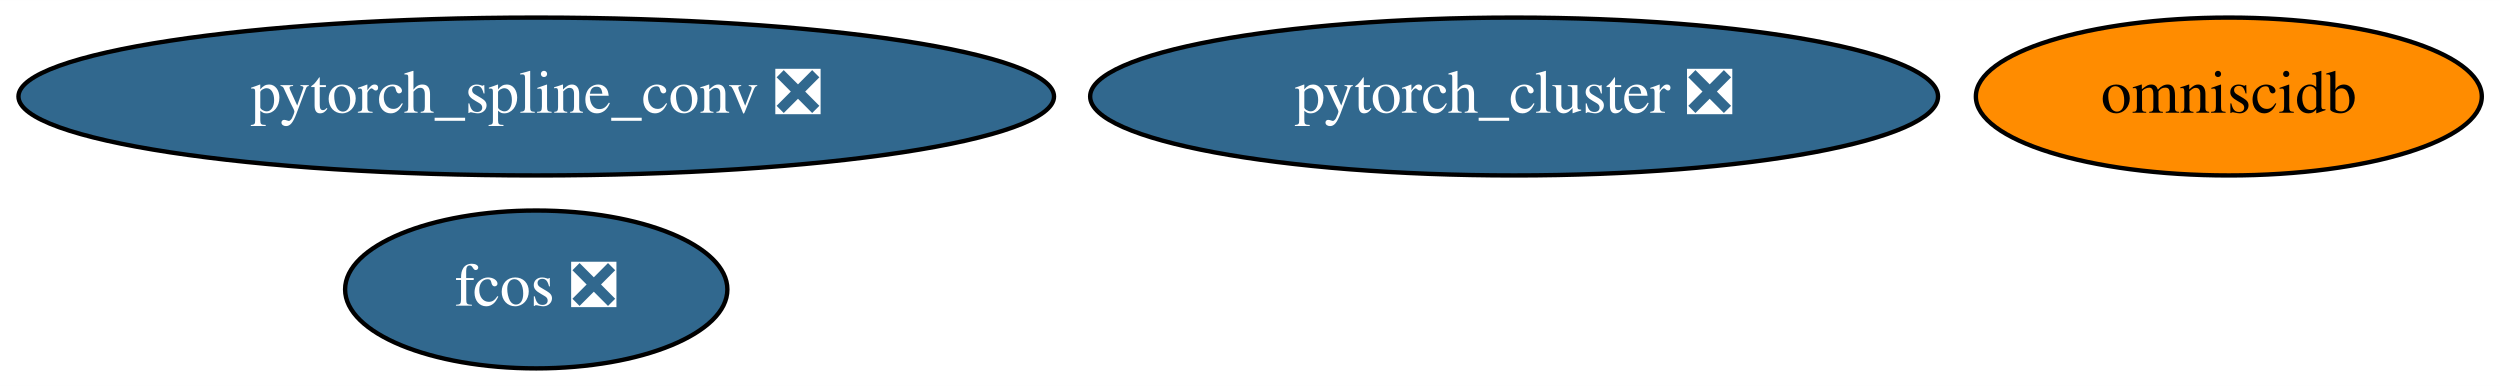
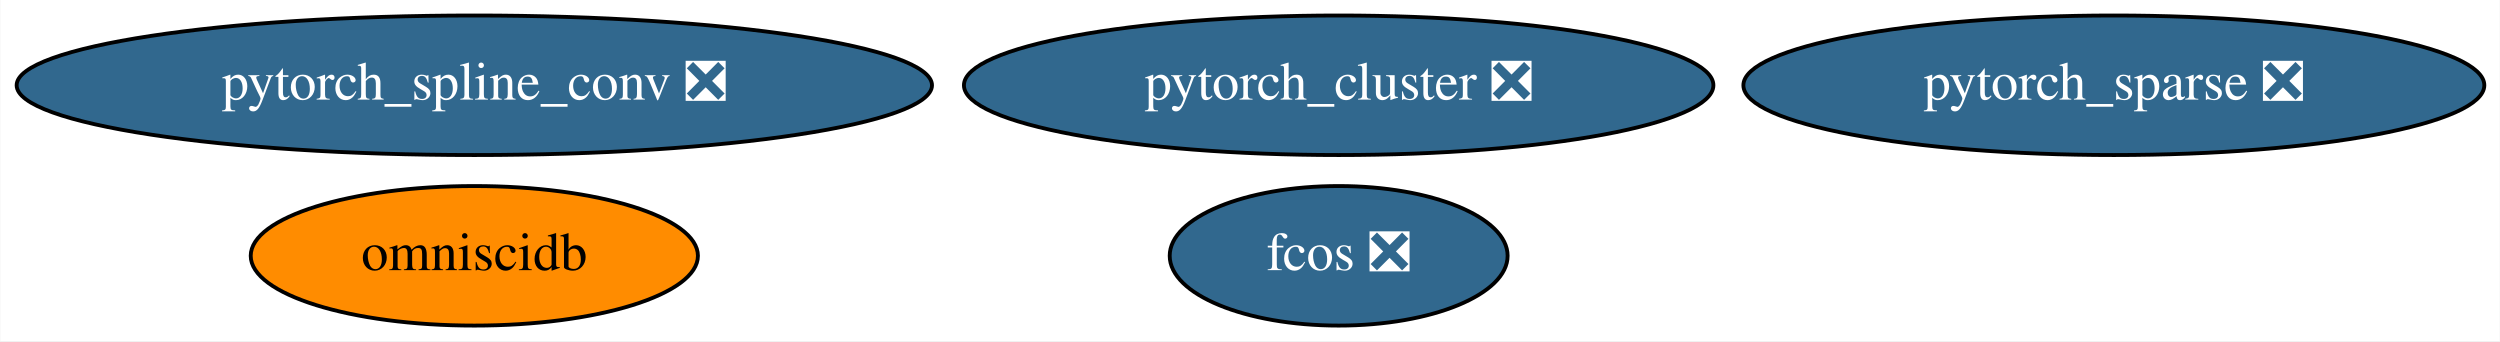
- <svg xmlns="http://www.w3.org/2000/svg" xmlns:xlink="http://www.w3.org/1999/xlink" width="570pt" height="88pt" viewBox="0.00 0.00 570.13 88.00">
+ <svg xmlns="http://www.w3.org/2000/svg" xmlns:xlink="http://www.w3.org/1999/xlink" width="645pt" height="88pt" viewBox="0.00 0.00 644.83 88.00">
  <g id="graph0" class="graph" transform="scale(1 1) rotate(0) translate(4 84)">
-     <polygon fill="white" stroke="transparent" points="-4,4 -4,-84 566.13,-84 566.13,4 -4,4" />
+     <polygon fill="white" stroke="transparent" points="-4,4 -4,-84 640.83,-84 640.83,4 -4,4" />
    <g id="node1" class="node">
      <g id="a_node1">
        <a xlink:href="https://github.com/conda-forge/pytorch_cluster-feedstock/pull/19" xlink:title="pytorch_cluster ❎">
          <ellipse fill="#31688e" stroke="black" cx="341.29" cy="-62" rx="96.68" ry="18" />
          <text text-anchor="middle" x="341.29" y="-58.3" font-family="Times,serif" font-size="14.00" fill="white">pytorch_cluster ❎</text>
        </a>
      </g>
    </g>
    <g id="node2" class="node">
      <g id="a_node2">
        <a xlink:href="https://github.com/conda-forge/pytorch_spline_conv-feedstock/pull/13" xlink:title="pytorch_spline_conv ❎">
          <ellipse fill="#31688e" stroke="black" cx="118.29" cy="-62" rx="118.08" ry="18" />
          <text text-anchor="middle" x="118.29" y="-58.3" font-family="Times,serif" font-size="14.00" fill="white">pytorch_spline_conv ❎</text>
        </a>
      </g>
    </g>
    <g id="node3" class="node">
      <g id="a_node3">
-         <a xlink:href="https://github.com/conda-forge/omniscidb-feedstock" xlink:title="omniscidb">
-           <ellipse fill="#ff8c00" stroke="black" cx="504.29" cy="-62" rx="57.69" ry="18" />
-           <text text-anchor="middle" x="504.29" y="-58.3" font-family="Times,serif" font-size="14.00">omniscidb</text>
+         <a xlink:href="https://github.com/conda-forge/pytorch_sparse-feedstock/pull/24" xlink:title="pytorch_sparse ❎">
+           <ellipse fill="#31688e" stroke="black" cx="541.29" cy="-62" rx="95.58" ry="18" />
+           <text text-anchor="middle" x="541.29" y="-58.3" font-family="Times,serif" font-size="14.00" fill="white">pytorch_sparse ❎</text>
        </a>
      </g>
    </g>
    <g id="node4" class="node">
      <g id="a_node4">
+         <a xlink:href="https://github.com/conda-forge/omniscidb-feedstock" xlink:title="omniscidb">
+           <ellipse fill="#ff8c00" stroke="black" cx="118.29" cy="-18" rx="57.69" ry="18" />
+           <text text-anchor="middle" x="118.29" y="-14.3" font-family="Times,serif" font-size="14.00">omniscidb</text>
+         </a>
+       </g>
+     </g>
+     <g id="node5" class="node">
+       <g id="a_node5">
        <a xlink:href="https://github.com/conda-forge/fcos-feedstock/pull/2" xlink:title="fcos ❎">
-           <ellipse fill="#31688e" stroke="black" cx="118.29" cy="-18" rx="43.59" ry="18" />
-           <text text-anchor="middle" x="118.29" y="-14.3" font-family="Times,serif" font-size="14.00" fill="white">fcos ❎</text>
+           <ellipse fill="#31688e" stroke="black" cx="341.29" cy="-18" rx="43.59" ry="18" />
+           <text text-anchor="middle" x="341.29" y="-14.3" font-family="Times,serif" font-size="14.00" fill="white">fcos ❎</text>
        </a>
      </g>
    </g>
  </g>
</svg>
